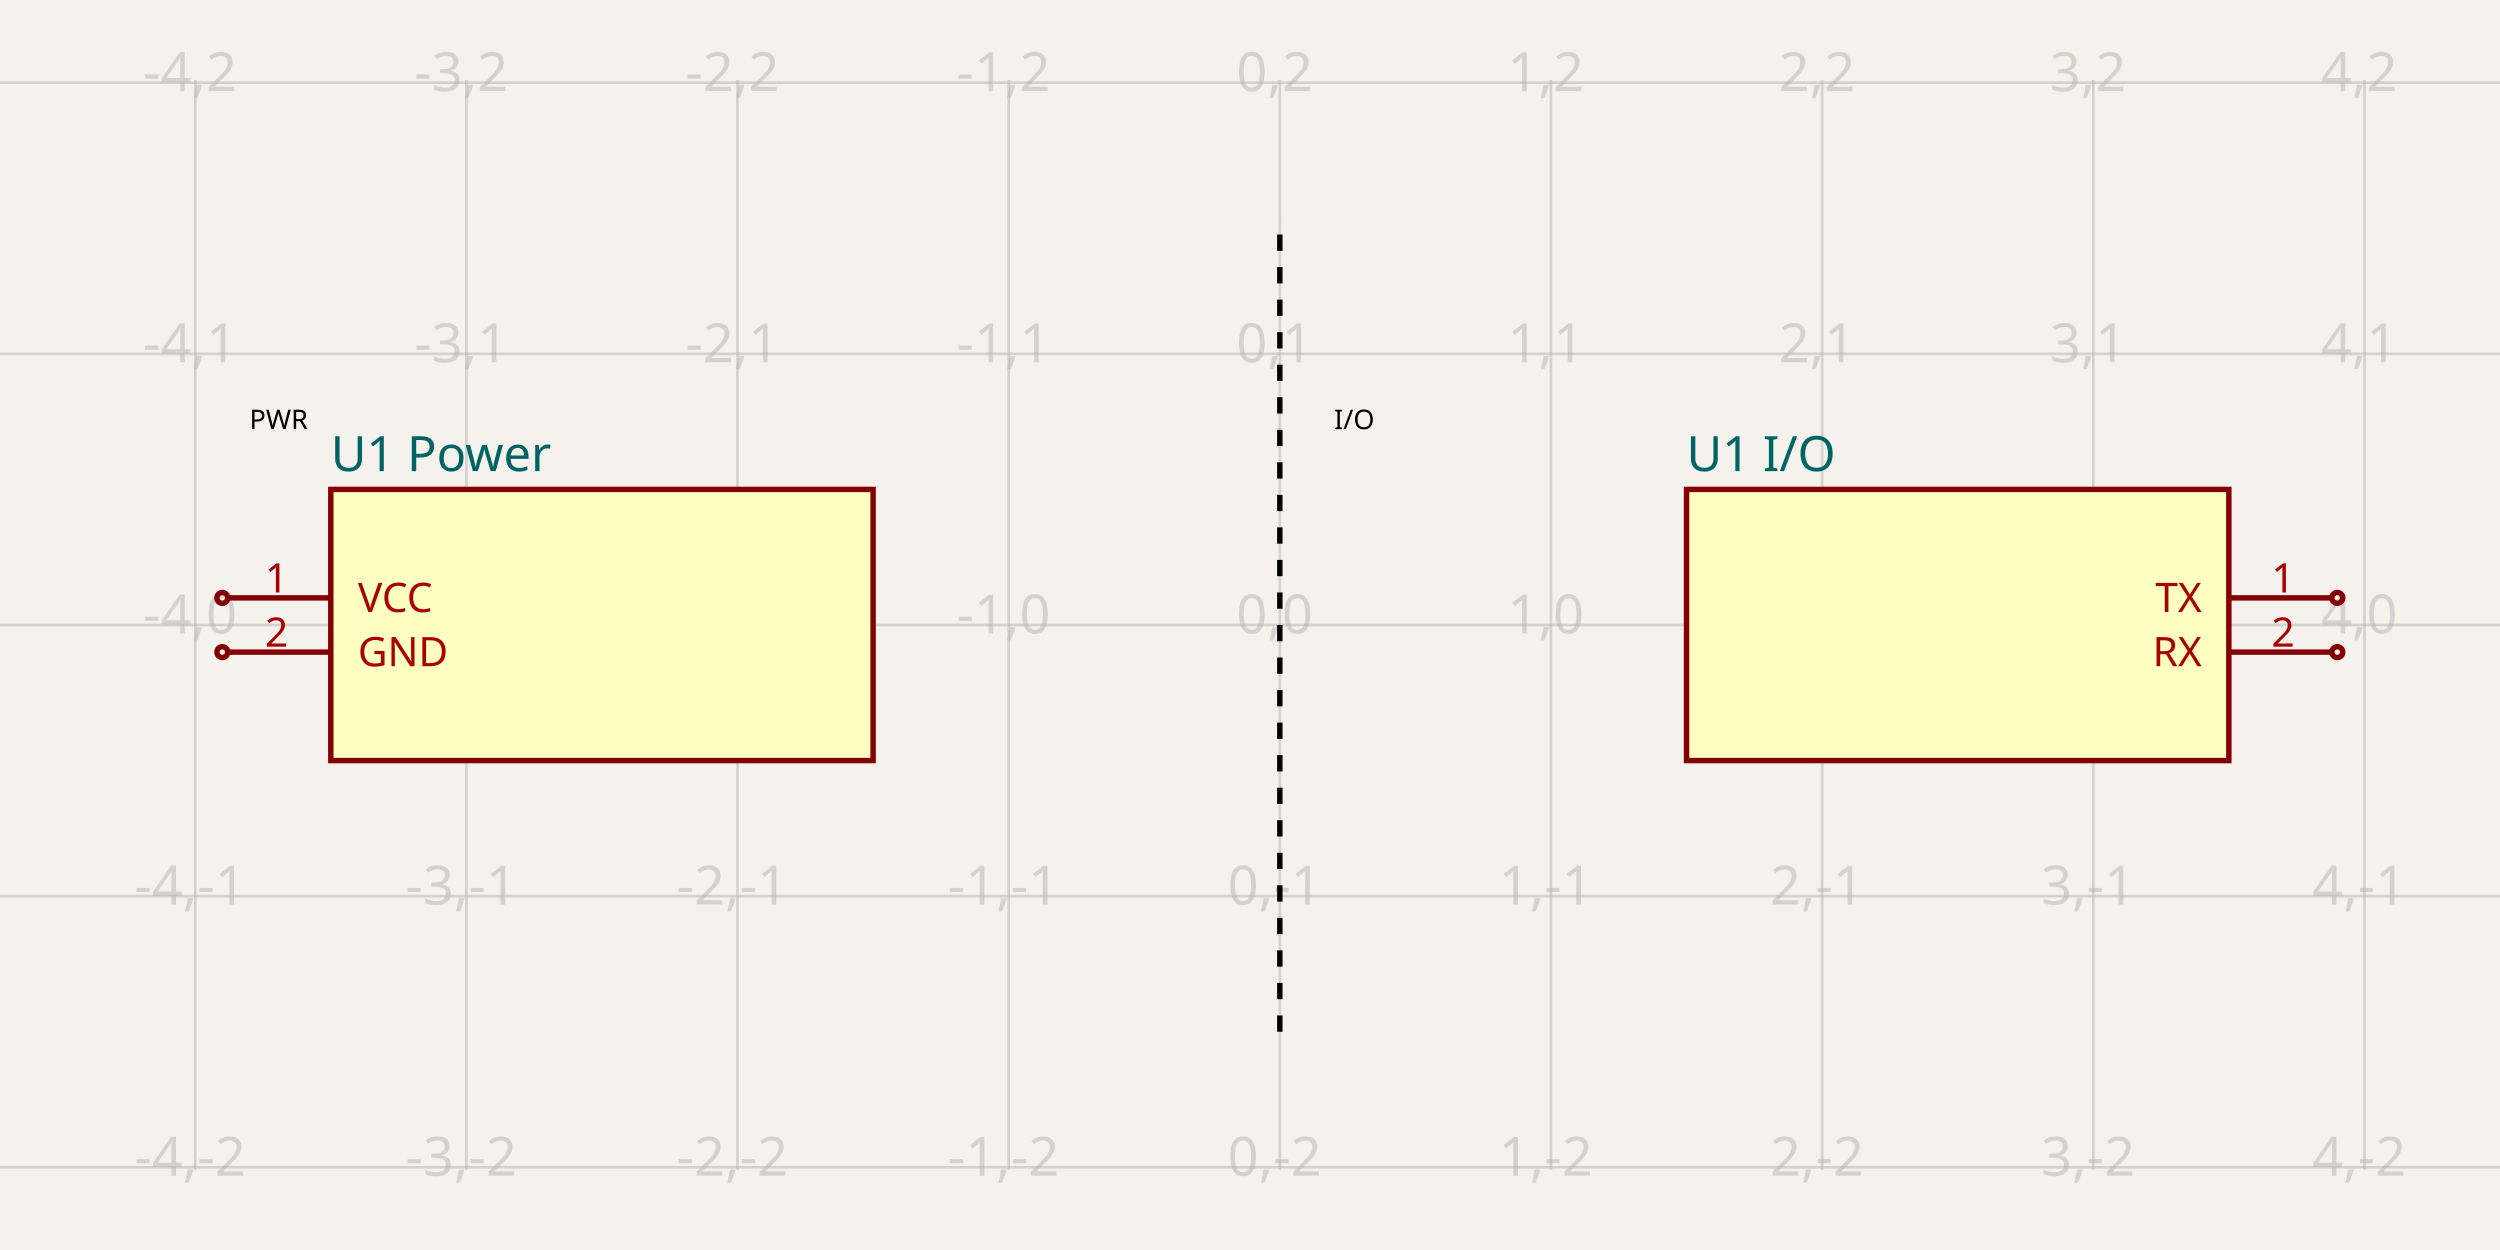
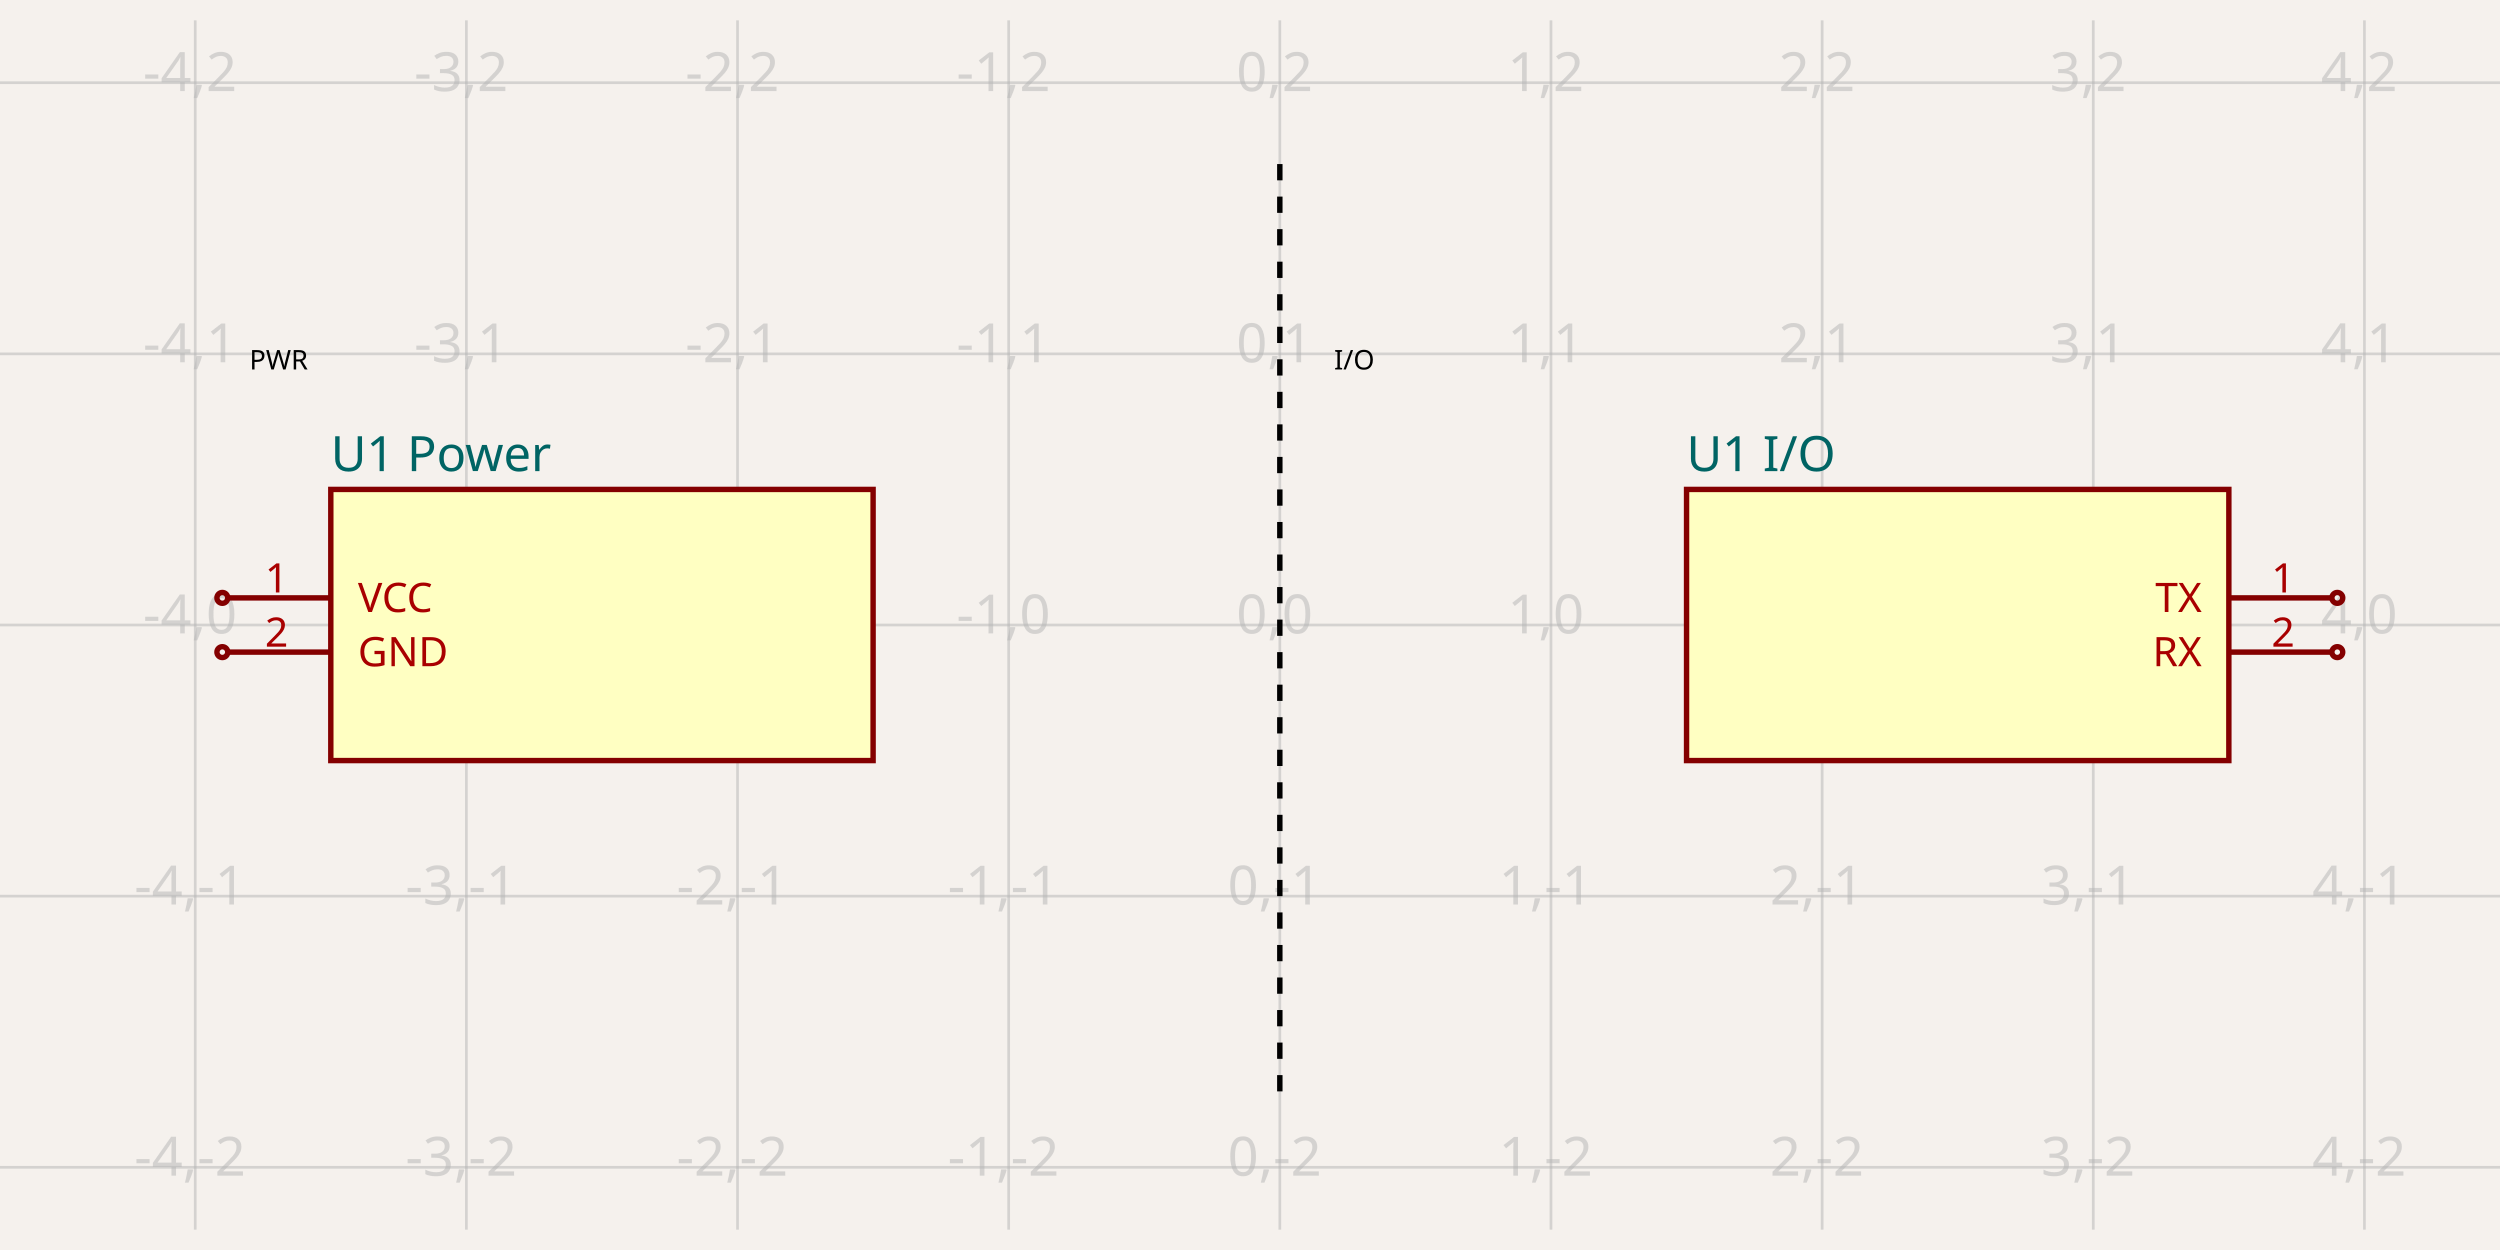
- <svg xmlns="http://www.w3.org/2000/svg" class="tscircuit-schematic" width="1200" height="600" style="background-color: rgb(245, 241, 237)" data-real-to-screen-transform="matrix(130.1518438178,0,0,-130.1518438178,614.31670282,300)" data-software-used-string="@tscircuit/core@0.0.1601">
+ <svg xmlns="http://www.w3.org/2000/svg" class="tscircuit-schematic" width="1200" height="600" style="background-color: rgb(245, 241, 237)" data-real-to-screen-transform="matrix(130.1518438178,0,0,-130.1518438178,614.31670282,300)" data-software-used-string="@tscircuit/core@0.0.1885">
  <style>
              .boundary { fill: rgb(245, 241, 237); }
              .schematic-boundary { fill: none; stroke: #fff; }
              .component { fill: none; stroke: rgb(132, 0, 0); }
              .chip { fill: rgb(255, 255, 194); stroke: rgb(132, 0, 0); }
              .component-pin { fill: none; stroke: rgb(132, 0, 0); }
              .text { font-family: sans-serif; fill: rgb(0, 150, 0); }
              .pin-number { fill: rgb(169, 0, 0); }
              .port-label { fill: rgb(0, 100, 100); }
              .component-name { fill: rgb(0, 100, 100); }
              
            </style>
  <rect class="boundary" x="0" y="0" width="1200" height="600" />
  <g class="grid sch-grid">
-     <line x1="-36.443" y1="561.605" x2="-36.443" y2="38.395" stroke="rgb(181, 181, 181)" stroke-width="1.302" stroke-opacity="0.5" />
-     <line x1="93.709" y1="561.605" x2="93.709" y2="38.395" stroke="rgb(181, 181, 181)" stroke-width="1.302" stroke-opacity="0.5" />
-     <line x1="223.861" y1="561.605" x2="223.861" y2="38.395" stroke="rgb(181, 181, 181)" stroke-width="1.302" stroke-opacity="0.5" />
-     <line x1="354.013" y1="561.605" x2="354.013" y2="38.395" stroke="rgb(181, 181, 181)" stroke-width="1.302" stroke-opacity="0.5" />
-     <line x1="484.165" y1="561.605" x2="484.165" y2="38.395" stroke="rgb(181, 181, 181)" stroke-width="1.302" stroke-opacity="0.5" />
-     <line x1="614.317" y1="561.605" x2="614.317" y2="38.395" stroke="rgb(181, 181, 181)" stroke-width="1.302" stroke-opacity="0.5" />
-     <line x1="744.469" y1="561.605" x2="744.469" y2="38.395" stroke="rgb(181, 181, 181)" stroke-width="1.302" stroke-opacity="0.5" />
-     <line x1="874.62" y1="561.605" x2="874.62" y2="38.395" stroke="rgb(181, 181, 181)" stroke-width="1.302" stroke-opacity="0.5" />
-     <line x1="1004.772" y1="561.605" x2="1004.772" y2="38.395" stroke="rgb(181, 181, 181)" stroke-width="1.302" stroke-opacity="0.5" />
-     <line x1="1134.924" y1="561.605" x2="1134.924" y2="38.395" stroke="rgb(181, 181, 181)" stroke-width="1.302" stroke-opacity="0.5" />
-     <line x1="1265.076" y1="561.605" x2="1265.076" y2="38.395" stroke="rgb(181, 181, 181)" stroke-width="1.302" stroke-opacity="0.5" />
+     <line x1="-36.443" y1="590.239" x2="-36.443" y2="9.761" stroke="rgb(181, 181, 181)" stroke-width="1.302" stroke-opacity="0.5" />
+     <line x1="93.709" y1="590.239" x2="93.709" y2="9.761" stroke="rgb(181, 181, 181)" stroke-width="1.302" stroke-opacity="0.5" />
+     <line x1="223.861" y1="590.239" x2="223.861" y2="9.761" stroke="rgb(181, 181, 181)" stroke-width="1.302" stroke-opacity="0.5" />
+     <line x1="354.013" y1="590.239" x2="354.013" y2="9.761" stroke="rgb(181, 181, 181)" stroke-width="1.302" stroke-opacity="0.5" />
+     <line x1="484.165" y1="590.239" x2="484.165" y2="9.761" stroke="rgb(181, 181, 181)" stroke-width="1.302" stroke-opacity="0.5" />
+     <line x1="614.317" y1="590.239" x2="614.317" y2="9.761" stroke="rgb(181, 181, 181)" stroke-width="1.302" stroke-opacity="0.5" />
+     <line x1="744.469" y1="590.239" x2="744.469" y2="9.761" stroke="rgb(181, 181, 181)" stroke-width="1.302" stroke-opacity="0.5" />
+     <line x1="874.62" y1="590.239" x2="874.62" y2="9.761" stroke="rgb(181, 181, 181)" stroke-width="1.302" stroke-opacity="0.5" />
+     <line x1="1004.772" y1="590.239" x2="1004.772" y2="9.761" stroke="rgb(181, 181, 181)" stroke-width="1.302" stroke-opacity="0.5" />
+     <line x1="1134.924" y1="590.239" x2="1134.924" y2="9.761" stroke="rgb(181, 181, 181)" stroke-width="1.302" stroke-opacity="0.5" />
+     <line x1="1265.076" y1="590.239" x2="1265.076" y2="9.761" stroke="rgb(181, 181, 181)" stroke-width="1.302" stroke-opacity="0.5" />
    <line x1="-1.5916157281026244e-11" y1="690.456" x2="1200" y2="690.456" stroke="rgb(181, 181, 181)" stroke-width="1.302" stroke-opacity="0.5" />
    <line x1="-1.5916157281026244e-11" y1="560.304" x2="1200" y2="560.304" stroke="rgb(181, 181, 181)" stroke-width="1.302" stroke-opacity="0.5" />
    <line x1="-1.5916157281026244e-11" y1="430.152" x2="1200" y2="430.152" stroke="rgb(181, 181, 181)" stroke-width="1.302" stroke-opacity="0.5" />
    <line x1="-1.5916157281026244e-11" y1="300" x2="1200" y2="300" stroke="rgb(181, 181, 181)" stroke-width="1.302" stroke-opacity="0.5" />
    <line x1="-1.5916157281026244e-11" y1="169.848" x2="1200" y2="169.848" stroke="rgb(181, 181, 181)" stroke-width="1.302" stroke-opacity="0.5" />
    <line x1="-1.5916157281026244e-11" y1="39.696" x2="1200" y2="39.696" stroke="rgb(181, 181, 181)" stroke-width="1.302" stroke-opacity="0.5" />
    <line x1="-1.5916157281026244e-11" y1="-90.456" x2="1200" y2="-90.456" stroke="rgb(181, 181, 181)" stroke-width="1.302" stroke-opacity="0.5" />
    <text x="-38.943" y="685.456" fill="rgb(181, 181, 181)" font-size="26.03" fill-opacity="0.5" text-anchor="middle" dominant-baseline="middle" font-family="sans-serif">-5,-3</text>
    <text x="-38.943" y="555.304" fill="rgb(181, 181, 181)" font-size="26.03" fill-opacity="0.5" text-anchor="middle" dominant-baseline="middle" font-family="sans-serif">-5,-2</text>
    <text x="-38.943" y="425.152" fill="rgb(181, 181, 181)" font-size="26.03" fill-opacity="0.5" text-anchor="middle" dominant-baseline="middle" font-family="sans-serif">-5,-1</text>
    <text x="-38.943" y="295" fill="rgb(181, 181, 181)" font-size="26.03" fill-opacity="0.5" text-anchor="middle" dominant-baseline="middle" font-family="sans-serif">-5,0</text>
    <text x="-38.943" y="164.848" fill="rgb(181, 181, 181)" font-size="26.03" fill-opacity="0.5" text-anchor="middle" dominant-baseline="middle" font-family="sans-serif">-5,1</text>
    <text x="-38.943" y="34.696" fill="rgb(181, 181, 181)" font-size="26.03" fill-opacity="0.5" text-anchor="middle" dominant-baseline="middle" font-family="sans-serif">-5,2</text>
    <text x="-38.943" y="-95.456" fill="rgb(181, 181, 181)" font-size="26.03" fill-opacity="0.5" text-anchor="middle" dominant-baseline="middle" font-family="sans-serif">-5,3</text>
    <text x="91.209" y="685.456" fill="rgb(181, 181, 181)" font-size="26.03" fill-opacity="0.5" text-anchor="middle" dominant-baseline="middle" font-family="sans-serif">-4,-3</text>
    <text x="91.209" y="555.304" fill="rgb(181, 181, 181)" font-size="26.03" fill-opacity="0.5" text-anchor="middle" dominant-baseline="middle" font-family="sans-serif">-4,-2</text>
    <text x="91.209" y="425.152" fill="rgb(181, 181, 181)" font-size="26.03" fill-opacity="0.5" text-anchor="middle" dominant-baseline="middle" font-family="sans-serif">-4,-1</text>
    <text x="91.209" y="295" fill="rgb(181, 181, 181)" font-size="26.03" fill-opacity="0.5" text-anchor="middle" dominant-baseline="middle" font-family="sans-serif">-4,0</text>
    <text x="91.209" y="164.848" fill="rgb(181, 181, 181)" font-size="26.03" fill-opacity="0.5" text-anchor="middle" dominant-baseline="middle" font-family="sans-serif">-4,1</text>
    <text x="91.209" y="34.696" fill="rgb(181, 181, 181)" font-size="26.03" fill-opacity="0.5" text-anchor="middle" dominant-baseline="middle" font-family="sans-serif">-4,2</text>
    <text x="91.209" y="-95.456" fill="rgb(181, 181, 181)" font-size="26.03" fill-opacity="0.5" text-anchor="middle" dominant-baseline="middle" font-family="sans-serif">-4,3</text>
    <text x="221.361" y="685.456" fill="rgb(181, 181, 181)" font-size="26.03" fill-opacity="0.5" text-anchor="middle" dominant-baseline="middle" font-family="sans-serif">-3,-3</text>
    <text x="221.361" y="555.304" fill="rgb(181, 181, 181)" font-size="26.03" fill-opacity="0.5" text-anchor="middle" dominant-baseline="middle" font-family="sans-serif">-3,-2</text>
    <text x="221.361" y="425.152" fill="rgb(181, 181, 181)" font-size="26.03" fill-opacity="0.5" text-anchor="middle" dominant-baseline="middle" font-family="sans-serif">-3,-1</text>
    <text x="221.361" y="295" fill="rgb(181, 181, 181)" font-size="26.03" fill-opacity="0.5" text-anchor="middle" dominant-baseline="middle" font-family="sans-serif">-3,0</text>
    <text x="221.361" y="164.848" fill="rgb(181, 181, 181)" font-size="26.03" fill-opacity="0.5" text-anchor="middle" dominant-baseline="middle" font-family="sans-serif">-3,1</text>
    <text x="221.361" y="34.696" fill="rgb(181, 181, 181)" font-size="26.03" fill-opacity="0.5" text-anchor="middle" dominant-baseline="middle" font-family="sans-serif">-3,2</text>
    <text x="221.361" y="-95.456" fill="rgb(181, 181, 181)" font-size="26.03" fill-opacity="0.5" text-anchor="middle" dominant-baseline="middle" font-family="sans-serif">-3,3</text>
    <text x="351.513" y="685.456" fill="rgb(181, 181, 181)" font-size="26.03" fill-opacity="0.5" text-anchor="middle" dominant-baseline="middle" font-family="sans-serif">-2,-3</text>
    <text x="351.513" y="555.304" fill="rgb(181, 181, 181)" font-size="26.03" fill-opacity="0.5" text-anchor="middle" dominant-baseline="middle" font-family="sans-serif">-2,-2</text>
    <text x="351.513" y="425.152" fill="rgb(181, 181, 181)" font-size="26.03" fill-opacity="0.5" text-anchor="middle" dominant-baseline="middle" font-family="sans-serif">-2,-1</text>
    <text x="351.513" y="295" fill="rgb(181, 181, 181)" font-size="26.03" fill-opacity="0.5" text-anchor="middle" dominant-baseline="middle" font-family="sans-serif">-2,0</text>
    <text x="351.513" y="164.848" fill="rgb(181, 181, 181)" font-size="26.03" fill-opacity="0.5" text-anchor="middle" dominant-baseline="middle" font-family="sans-serif">-2,1</text>
    <text x="351.513" y="34.696" fill="rgb(181, 181, 181)" font-size="26.03" fill-opacity="0.5" text-anchor="middle" dominant-baseline="middle" font-family="sans-serif">-2,2</text>
    <text x="351.513" y="-95.456" fill="rgb(181, 181, 181)" font-size="26.03" fill-opacity="0.5" text-anchor="middle" dominant-baseline="middle" font-family="sans-serif">-2,3</text>
    <text x="481.665" y="685.456" fill="rgb(181, 181, 181)" font-size="26.03" fill-opacity="0.5" text-anchor="middle" dominant-baseline="middle" font-family="sans-serif">-1,-3</text>
    <text x="481.665" y="555.304" fill="rgb(181, 181, 181)" font-size="26.03" fill-opacity="0.5" text-anchor="middle" dominant-baseline="middle" font-family="sans-serif">-1,-2</text>
    <text x="481.665" y="425.152" fill="rgb(181, 181, 181)" font-size="26.03" fill-opacity="0.5" text-anchor="middle" dominant-baseline="middle" font-family="sans-serif">-1,-1</text>
    <text x="481.665" y="295" fill="rgb(181, 181, 181)" font-size="26.03" fill-opacity="0.5" text-anchor="middle" dominant-baseline="middle" font-family="sans-serif">-1,0</text>
    <text x="481.665" y="164.848" fill="rgb(181, 181, 181)" font-size="26.03" fill-opacity="0.5" text-anchor="middle" dominant-baseline="middle" font-family="sans-serif">-1,1</text>
    <text x="481.665" y="34.696" fill="rgb(181, 181, 181)" font-size="26.03" fill-opacity="0.5" text-anchor="middle" dominant-baseline="middle" font-family="sans-serif">-1,2</text>
    <text x="481.665" y="-95.456" fill="rgb(181, 181, 181)" font-size="26.03" fill-opacity="0.5" text-anchor="middle" dominant-baseline="middle" font-family="sans-serif">-1,3</text>
    <text x="611.817" y="685.456" fill="rgb(181, 181, 181)" font-size="26.03" fill-opacity="0.5" text-anchor="middle" dominant-baseline="middle" font-family="sans-serif">0,-3</text>
    <text x="611.817" y="555.304" fill="rgb(181, 181, 181)" font-size="26.03" fill-opacity="0.5" text-anchor="middle" dominant-baseline="middle" font-family="sans-serif">0,-2</text>
    <text x="611.817" y="425.152" fill="rgb(181, 181, 181)" font-size="26.03" fill-opacity="0.5" text-anchor="middle" dominant-baseline="middle" font-family="sans-serif">0,-1</text>
    <text x="611.817" y="295" fill="rgb(181, 181, 181)" font-size="26.03" fill-opacity="0.5" text-anchor="middle" dominant-baseline="middle" font-family="sans-serif">0,0</text>
    <text x="611.817" y="164.848" fill="rgb(181, 181, 181)" font-size="26.03" fill-opacity="0.5" text-anchor="middle" dominant-baseline="middle" font-family="sans-serif">0,1</text>
    <text x="611.817" y="34.696" fill="rgb(181, 181, 181)" font-size="26.03" fill-opacity="0.5" text-anchor="middle" dominant-baseline="middle" font-family="sans-serif">0,2</text>
    <text x="611.817" y="-95.456" fill="rgb(181, 181, 181)" font-size="26.03" fill-opacity="0.5" text-anchor="middle" dominant-baseline="middle" font-family="sans-serif">0,3</text>
    <text x="741.969" y="685.456" fill="rgb(181, 181, 181)" font-size="26.03" fill-opacity="0.5" text-anchor="middle" dominant-baseline="middle" font-family="sans-serif">1,-3</text>
    <text x="741.969" y="555.304" fill="rgb(181, 181, 181)" font-size="26.03" fill-opacity="0.5" text-anchor="middle" dominant-baseline="middle" font-family="sans-serif">1,-2</text>
    <text x="741.969" y="425.152" fill="rgb(181, 181, 181)" font-size="26.03" fill-opacity="0.5" text-anchor="middle" dominant-baseline="middle" font-family="sans-serif">1,-1</text>
    <text x="741.969" y="295" fill="rgb(181, 181, 181)" font-size="26.03" fill-opacity="0.5" text-anchor="middle" dominant-baseline="middle" font-family="sans-serif">1,0</text>
    <text x="741.969" y="164.848" fill="rgb(181, 181, 181)" font-size="26.03" fill-opacity="0.5" text-anchor="middle" dominant-baseline="middle" font-family="sans-serif">1,1</text>
    <text x="741.969" y="34.696" fill="rgb(181, 181, 181)" font-size="26.03" fill-opacity="0.5" text-anchor="middle" dominant-baseline="middle" font-family="sans-serif">1,2</text>
    <text x="741.969" y="-95.456" fill="rgb(181, 181, 181)" font-size="26.03" fill-opacity="0.5" text-anchor="middle" dominant-baseline="middle" font-family="sans-serif">1,3</text>
    <text x="872.12" y="685.456" fill="rgb(181, 181, 181)" font-size="26.03" fill-opacity="0.5" text-anchor="middle" dominant-baseline="middle" font-family="sans-serif">2,-3</text>
    <text x="872.12" y="555.304" fill="rgb(181, 181, 181)" font-size="26.03" fill-opacity="0.5" text-anchor="middle" dominant-baseline="middle" font-family="sans-serif">2,-2</text>
    <text x="872.12" y="425.152" fill="rgb(181, 181, 181)" font-size="26.03" fill-opacity="0.5" text-anchor="middle" dominant-baseline="middle" font-family="sans-serif">2,-1</text>
    <text x="872.12" y="295" fill="rgb(181, 181, 181)" font-size="26.03" fill-opacity="0.5" text-anchor="middle" dominant-baseline="middle" font-family="sans-serif">2,0</text>
    <text x="872.12" y="164.848" fill="rgb(181, 181, 181)" font-size="26.03" fill-opacity="0.5" text-anchor="middle" dominant-baseline="middle" font-family="sans-serif">2,1</text>
    <text x="872.12" y="34.696" fill="rgb(181, 181, 181)" font-size="26.03" fill-opacity="0.5" text-anchor="middle" dominant-baseline="middle" font-family="sans-serif">2,2</text>
    <text x="872.12" y="-95.456" fill="rgb(181, 181, 181)" font-size="26.03" fill-opacity="0.5" text-anchor="middle" dominant-baseline="middle" font-family="sans-serif">2,3</text>
    <text x="1002.272" y="685.456" fill="rgb(181, 181, 181)" font-size="26.03" fill-opacity="0.5" text-anchor="middle" dominant-baseline="middle" font-family="sans-serif">3,-3</text>
    <text x="1002.272" y="555.304" fill="rgb(181, 181, 181)" font-size="26.03" fill-opacity="0.5" text-anchor="middle" dominant-baseline="middle" font-family="sans-serif">3,-2</text>
    <text x="1002.272" y="425.152" fill="rgb(181, 181, 181)" font-size="26.03" fill-opacity="0.5" text-anchor="middle" dominant-baseline="middle" font-family="sans-serif">3,-1</text>
    <text x="1002.272" y="295" fill="rgb(181, 181, 181)" font-size="26.03" fill-opacity="0.5" text-anchor="middle" dominant-baseline="middle" font-family="sans-serif">3,0</text>
    <text x="1002.272" y="164.848" fill="rgb(181, 181, 181)" font-size="26.03" fill-opacity="0.5" text-anchor="middle" dominant-baseline="middle" font-family="sans-serif">3,1</text>
    <text x="1002.272" y="34.696" fill="rgb(181, 181, 181)" font-size="26.03" fill-opacity="0.5" text-anchor="middle" dominant-baseline="middle" font-family="sans-serif">3,2</text>
    <text x="1002.272" y="-95.456" fill="rgb(181, 181, 181)" font-size="26.03" fill-opacity="0.5" text-anchor="middle" dominant-baseline="middle" font-family="sans-serif">3,3</text>
    <text x="1132.424" y="685.456" fill="rgb(181, 181, 181)" font-size="26.03" fill-opacity="0.5" text-anchor="middle" dominant-baseline="middle" font-family="sans-serif">4,-3</text>
    <text x="1132.424" y="555.304" fill="rgb(181, 181, 181)" font-size="26.03" fill-opacity="0.5" text-anchor="middle" dominant-baseline="middle" font-family="sans-serif">4,-2</text>
    <text x="1132.424" y="425.152" fill="rgb(181, 181, 181)" font-size="26.03" fill-opacity="0.5" text-anchor="middle" dominant-baseline="middle" font-family="sans-serif">4,-1</text>
    <text x="1132.424" y="295" fill="rgb(181, 181, 181)" font-size="26.03" fill-opacity="0.5" text-anchor="middle" dominant-baseline="middle" font-family="sans-serif">4,0</text>
    <text x="1132.424" y="164.848" fill="rgb(181, 181, 181)" font-size="26.03" fill-opacity="0.5" text-anchor="middle" dominant-baseline="middle" font-family="sans-serif">4,1</text>
    <text x="1132.424" y="34.696" fill="rgb(181, 181, 181)" font-size="26.03" fill-opacity="0.5" text-anchor="middle" dominant-baseline="middle" font-family="sans-serif">4,2</text>
    <text x="1132.424" y="-95.456" fill="rgb(181, 181, 181)" font-size="26.03" fill-opacity="0.5" text-anchor="middle" dominant-baseline="middle" font-family="sans-serif">4,3</text>
    <text x="1262.576" y="685.456" fill="rgb(181, 181, 181)" font-size="26.03" fill-opacity="0.5" text-anchor="middle" dominant-baseline="middle" font-family="sans-serif">5,-3</text>
    <text x="1262.576" y="555.304" fill="rgb(181, 181, 181)" font-size="26.03" fill-opacity="0.5" text-anchor="middle" dominant-baseline="middle" font-family="sans-serif">5,-2</text>
    <text x="1262.576" y="425.152" fill="rgb(181, 181, 181)" font-size="26.03" fill-opacity="0.5" text-anchor="middle" dominant-baseline="middle" font-family="sans-serif">5,-1</text>
    <text x="1262.576" y="295" fill="rgb(181, 181, 181)" font-size="26.03" fill-opacity="0.5" text-anchor="middle" dominant-baseline="middle" font-family="sans-serif">5,0</text>
    <text x="1262.576" y="164.848" fill="rgb(181, 181, 181)" font-size="26.03" fill-opacity="0.5" text-anchor="middle" dominant-baseline="middle" font-family="sans-serif">5,1</text>
    <text x="1262.576" y="34.696" fill="rgb(181, 181, 181)" font-size="26.03" fill-opacity="0.5" text-anchor="middle" dominant-baseline="middle" font-family="sans-serif">5,2</text>
    <text x="1262.576" y="-95.456" fill="rgb(181, 181, 181)" font-size="26.03" fill-opacity="0.5" text-anchor="middle" dominant-baseline="middle" font-family="sans-serif">5,3</text>
  </g>
-   <line class="sch-line" x1="614.317" y1="495.228" x2="614.317" y2="104.772" stroke="#000000" stroke-width="2.603" stroke-dasharray="7.809 7.809" data-schematic-line-id="schematic_line_0" />
+   <line class="sch-line" x1="614.317" y1="523.861" x2="614.317" y2="76.139" stroke="#000000" stroke-width="2.603" stroke-dasharray="7.809 7.809" data-schematic-line-id="schematic_line_0" />
  <g class="sch-component" data-circuit-json-type="schematic_component" data-schematic-component-id="schematic_component_0">
    <rect class="component chip sch-component-body" x="158.785" y="234.924" width="260.304" height="130.152" stroke-width="2.603px" fill="rgb(255, 255, 194)" stroke="rgb(132, 0, 0)" />
    <rect class="component-overlay sch-component-overlay" x="158.785" y="234.924" width="260.304" height="130.152" fill="transparent" />
    <text class="sch-text" x="158.785" y="218.004" fill="#006464" text-anchor="start" dominant-baseline="middle" font-family="sans-serif" font-size="23.427px" transform="rotate(0, 158.7852, 218.0043)">U1 Power</text>
+     <text class="sch-text" x="158.785" y="381.996" fill="#006464" text-anchor="start" dominant-baseline="middle" font-family="sans-serif" font-size="23.427px" transform="rotate(0, 158.7852, 381.9957)" />
    <line class="component-pin sch-component-pin sch-port-line" x1="158.785" y1="286.985" x2="109.328" y2="286.985" stroke-width="2.603px" />
    <g class="sch-port" data-schematic-port-id="source_port_0">
      <circle class="component-pin sch-component-pin sch-port-terminal" cx="106.725" cy="286.985" r="2.603" stroke-width="2.603px" />
      <rect x="104.121" y="284.382" width="5.206" height="5.206" opacity="0" />
    </g>
    <text class="pin-number sch-pin-number" x="132.755" y="284.382" style="font-family: sans-serif;" fill="rgb(169, 0, 0)" text-anchor="middle" dominant-baseline="auto" font-size="19.523px" transform="">1</text>
    <text class="pin-number sch-pin-label" x="171.8" y="286.985" style="font-family: sans-serif;" fill="rgb(169, 0, 0)" text-anchor="start" dominant-baseline="middle" font-size="19.523px" transform="">VCC</text>
    <line class="component-pin sch-component-pin sch-port-line" x1="158.785" y1="313.015" x2="109.328" y2="313.015" stroke-width="2.603px" />
    <g class="sch-port" data-schematic-port-id="source_port_1">
      <circle class="component-pin sch-component-pin sch-port-terminal" cx="106.725" cy="313.015" r="2.603" stroke-width="2.603px" />
      <rect x="104.121" y="310.412" width="5.206" height="5.206" opacity="0" />
    </g>
    <text class="pin-number sch-pin-number" x="132.755" y="310.412" style="font-family: sans-serif;" fill="rgb(169, 0, 0)" text-anchor="middle" dominant-baseline="auto" font-size="19.523px" transform="">2</text>
    <text class="pin-number sch-pin-label" x="171.8" y="313.015" style="font-family: sans-serif;" fill="rgb(169, 0, 0)" text-anchor="start" dominant-baseline="middle" font-size="19.523px" transform="">GND</text>
  </g>
  <g class="sch-component" data-circuit-json-type="schematic_component" data-schematic-component-id="schematic_component_1">
    <rect class="component chip sch-component-body" x="809.544" y="234.924" width="260.304" height="130.152" stroke-width="2.603px" fill="rgb(255, 255, 194)" stroke="rgb(132, 0, 0)" />
    <rect class="component-overlay sch-component-overlay" x="809.544" y="234.924" width="260.304" height="130.152" fill="transparent" />
    <text class="sch-text" x="809.544" y="218.004" fill="#006464" text-anchor="start" dominant-baseline="middle" font-family="sans-serif" font-size="23.427px" transform="rotate(0, 809.5445, 218.0043)">U1 I/O</text>
+     <text class="sch-text" x="809.544" y="381.996" fill="#006464" text-anchor="start" dominant-baseline="middle" font-family="sans-serif" font-size="23.427px" transform="rotate(0, 809.5445, 381.9957)" />
    <line class="component-pin sch-component-pin sch-port-line" x1="1069.848" y1="286.985" x2="1119.306" y2="286.985" stroke-width="2.603px" />
    <g class="sch-port" data-schematic-port-id="source_port_2">
      <circle class="component-pin sch-component-pin sch-port-terminal" cx="1121.909" cy="286.985" r="2.603" stroke-width="2.603px" />
      <rect x="1119.306" y="284.382" width="5.206" height="5.206" opacity="0" />
    </g>
    <text class="pin-number sch-pin-number" x="1095.879" y="284.382" style="font-family: sans-serif;" fill="rgb(169, 0, 0)" text-anchor="middle" dominant-baseline="auto" font-size="19.523px" transform="">1</text>
    <text class="pin-number sch-pin-label" x="1056.833" y="286.985" style="font-family: sans-serif;" fill="rgb(169, 0, 0)" text-anchor="end" dominant-baseline="middle" font-size="19.523px" transform="">TX</text>
    <line class="component-pin sch-component-pin sch-port-line" x1="1069.848" y1="313.015" x2="1119.306" y2="313.015" stroke-width="2.603px" />
    <g class="sch-port" data-schematic-port-id="source_port_3">
      <circle class="component-pin sch-component-pin sch-port-terminal" cx="1121.909" cy="313.015" r="2.603" stroke-width="2.603px" />
      <rect x="1119.306" y="310.412" width="5.206" height="5.206" opacity="0" />
    </g>
    <text class="pin-number sch-pin-number" x="1095.879" y="310.412" style="font-family: sans-serif;" fill="rgb(169, 0, 0)" text-anchor="middle" dominant-baseline="auto" font-size="19.523px" transform="">2</text>
    <text class="pin-number sch-pin-label" x="1056.833" y="313.015" style="font-family: sans-serif;" fill="rgb(169, 0, 0)" text-anchor="end" dominant-baseline="middle" font-size="19.523px" transform="">RX</text>
  </g>
  <g class="schematic-port-hover sch-port-hover" data-schematic-port-id="source_port_0">
    <circle cx="106.725" cy="286.985" r="5.206" fill="red" opacity="0" />
  </g>
  <g class="schematic-port-hover sch-port-hover" data-schematic-port-id="source_port_1">
    <circle cx="106.725" cy="313.015" r="5.206" fill="red" opacity="0" />
  </g>
  <g class="schematic-port-hover sch-port-hover" data-schematic-port-id="source_port_2">
    <circle cx="1121.909" cy="286.985" r="5.206" fill="red" opacity="0" />
  </g>
  <g class="schematic-port-hover sch-port-hover" data-schematic-port-id="source_port_3">
    <circle cx="1121.909" cy="313.015" r="5.206" fill="red" opacity="0" />
  </g>
-   <text class="sch-text" x="119.74" y="195.879" fill="#000000" text-anchor="start" dominant-baseline="hanging" font-family="sans-serif" font-size="13.015px" transform="rotate(0, 119.7397, 195.8785)">PWR</text>
-   <text class="sch-text" x="640.347" y="195.879" fill="#000000" text-anchor="start" dominant-baseline="hanging" font-family="sans-serif" font-size="13.015px" transform="rotate(0, 640.3471, 195.8785)">I/O</text>
+   <text class="sch-text" x="119.74" y="167.245" fill="#000000" text-anchor="start" dominant-baseline="hanging" font-family="sans-serif" font-size="13.015px" transform="rotate(0, 119.7397, 167.2451)">PWR</text>
+   <text class="sch-text" x="640.347" y="167.245" fill="#000000" text-anchor="start" dominant-baseline="hanging" font-family="sans-serif" font-size="13.015px" transform="rotate(0, 640.3471, 167.2451)">I/O</text>
</svg>
